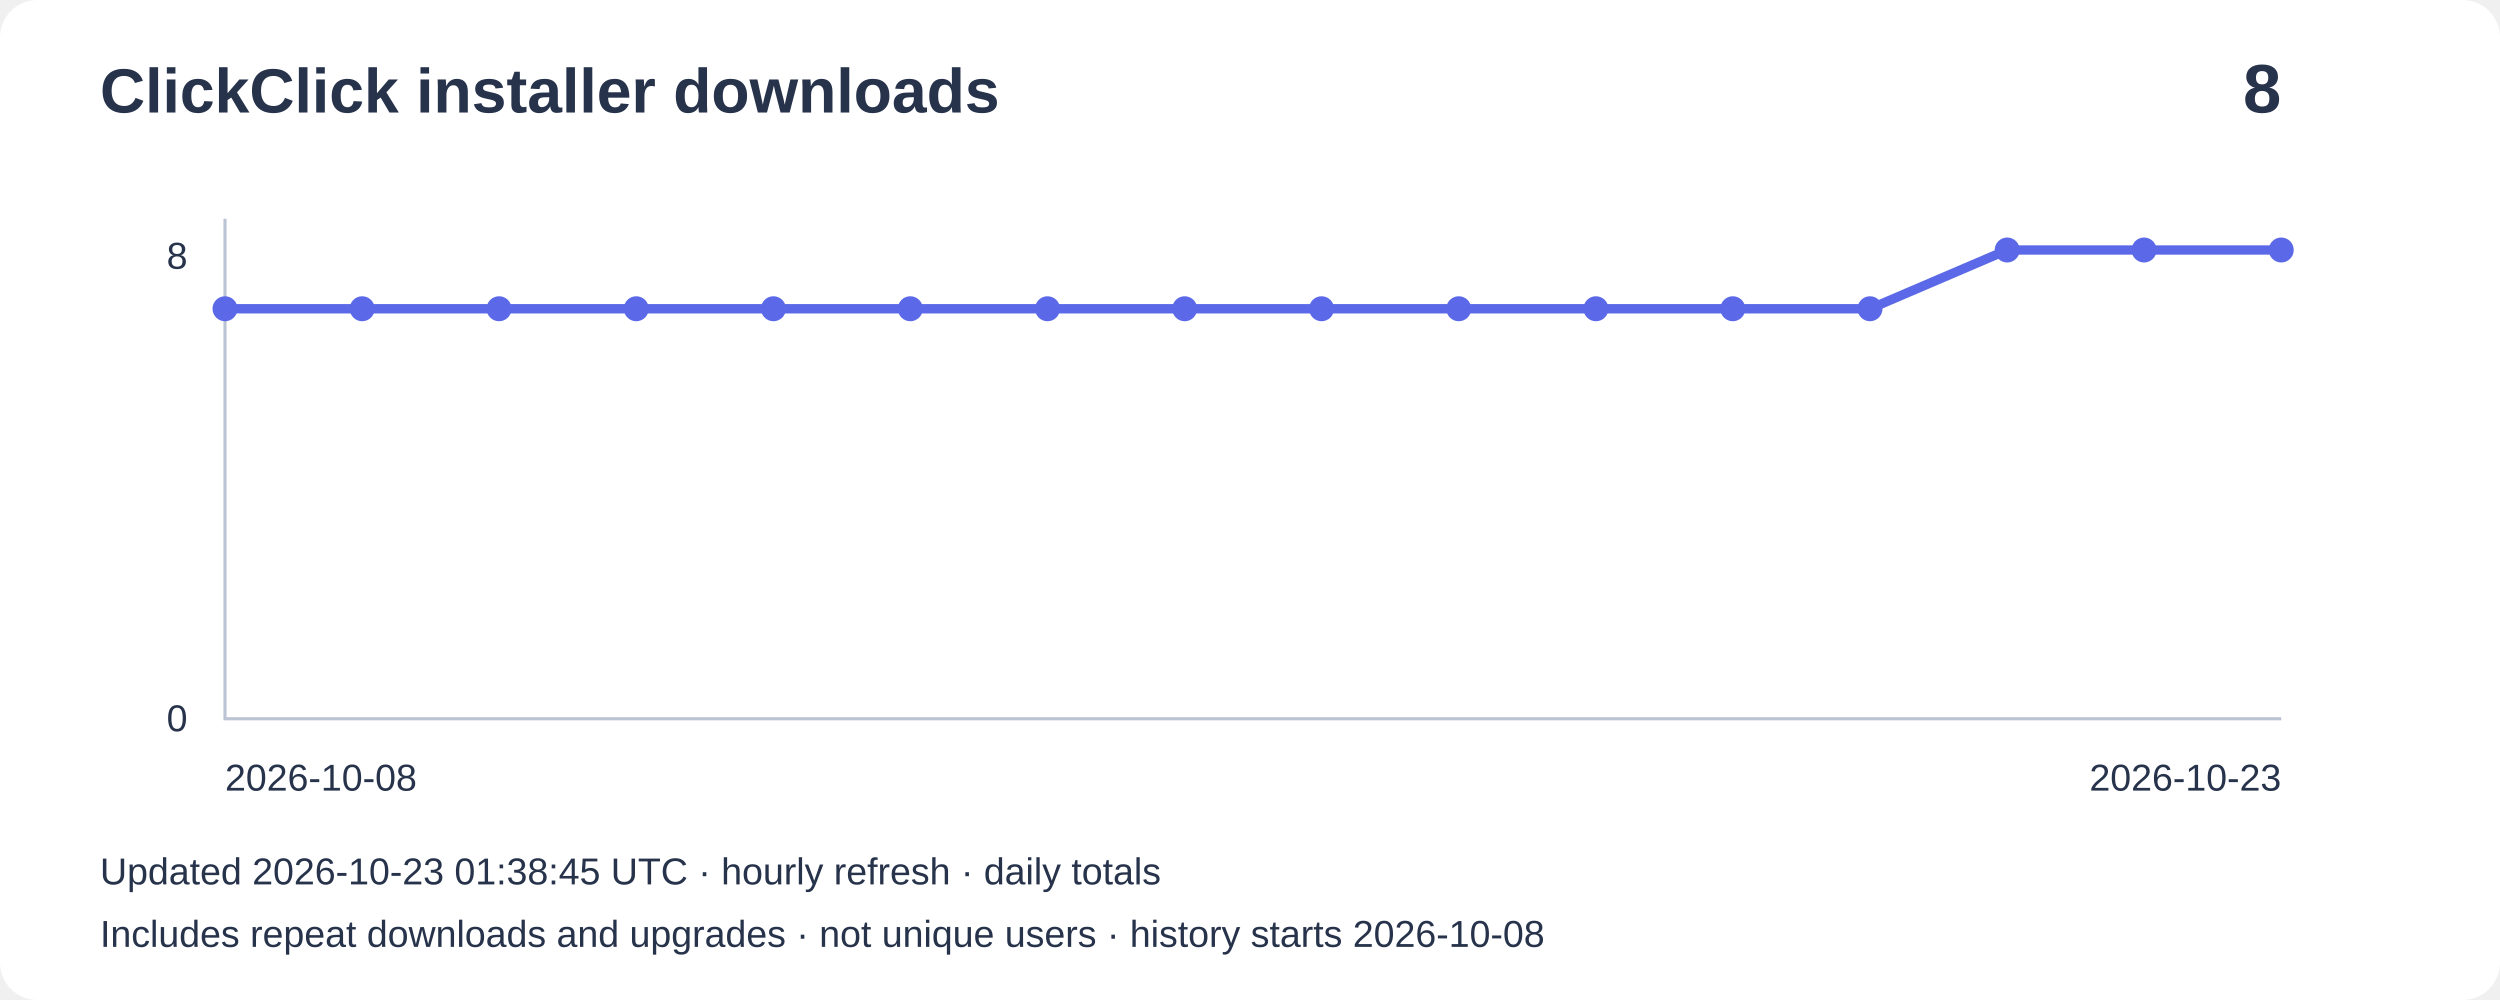
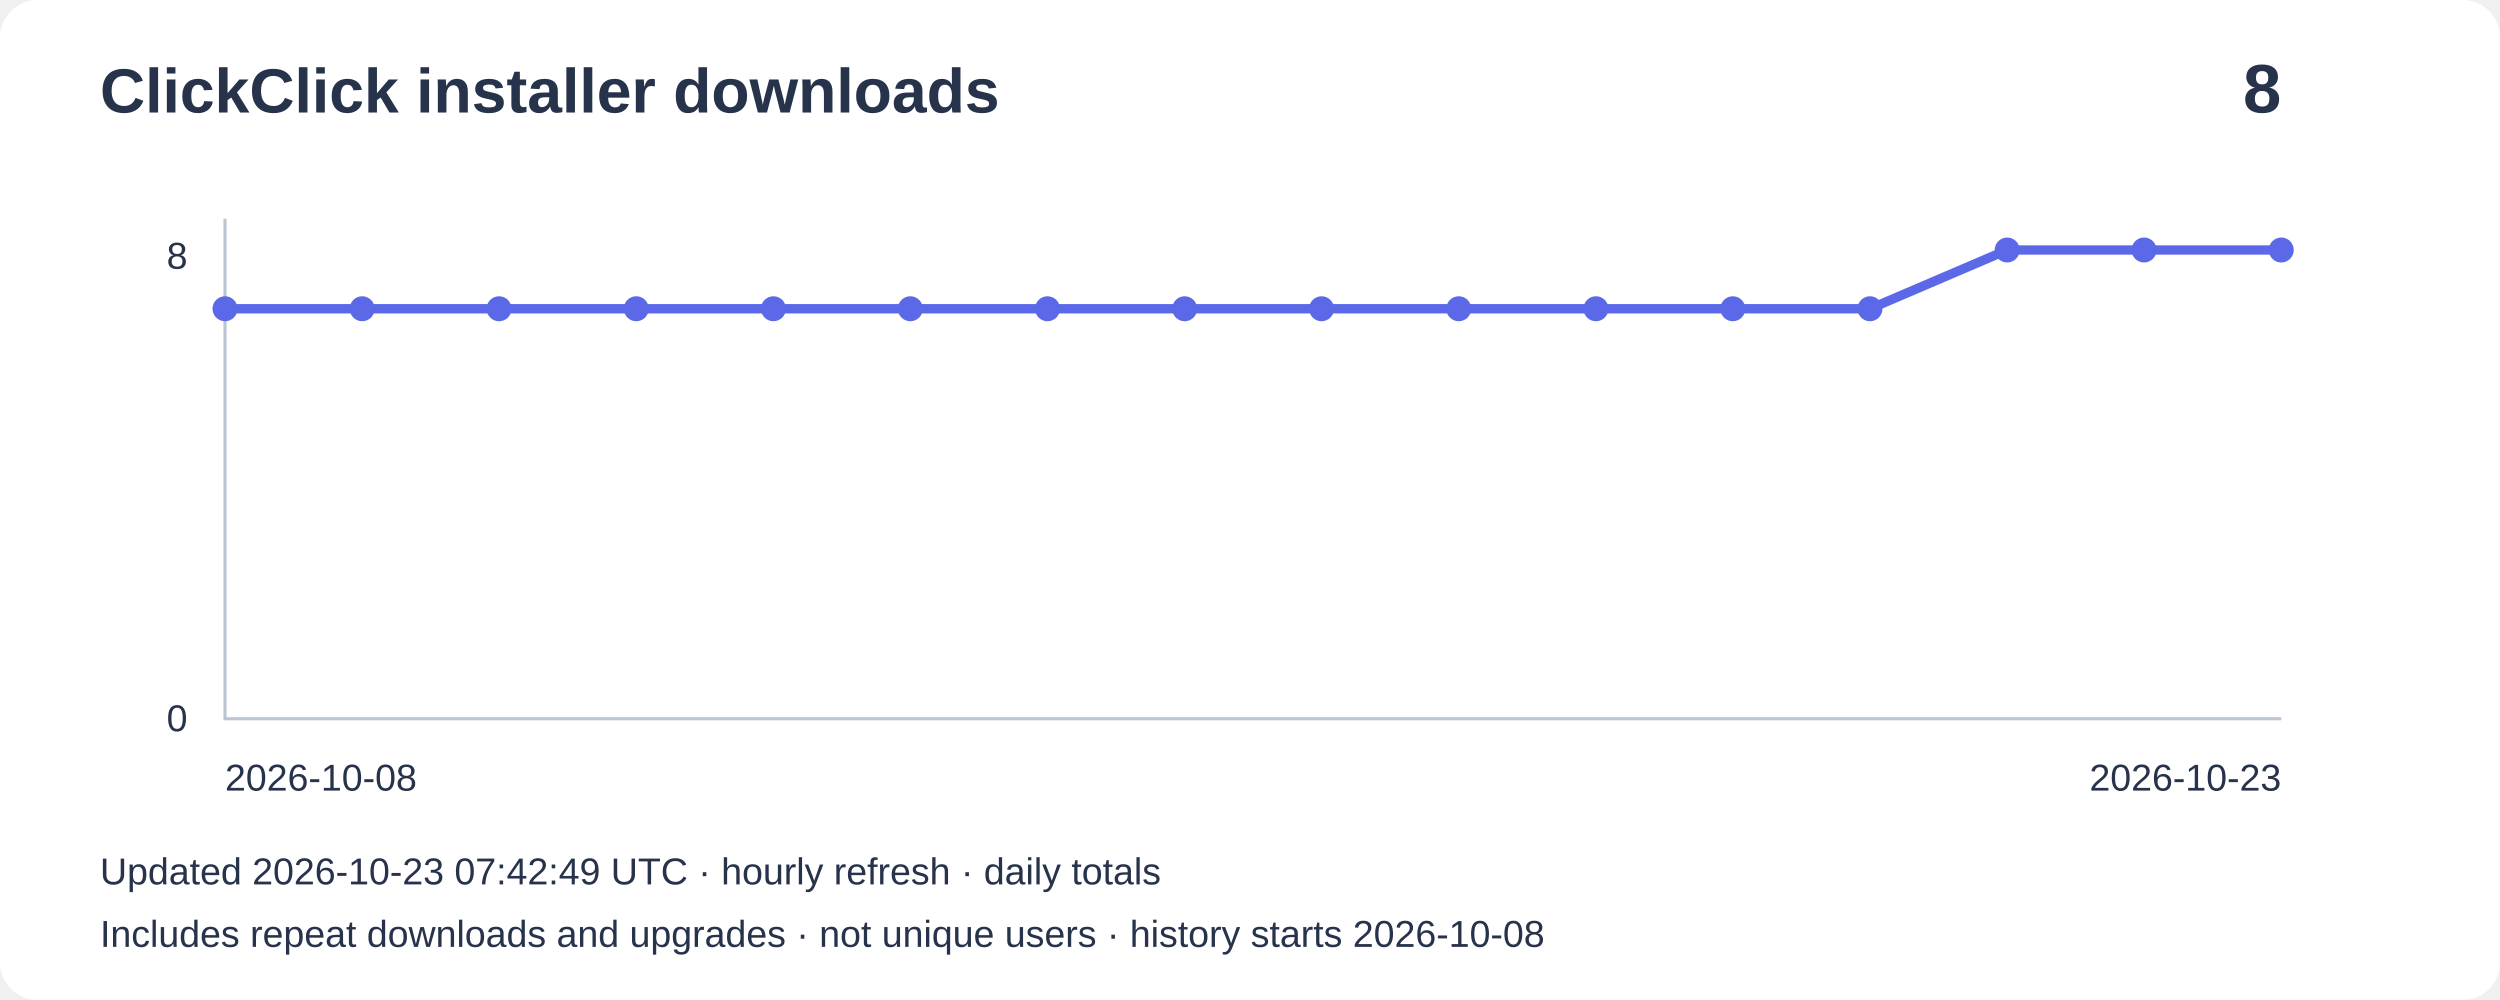
<svg xmlns="http://www.w3.org/2000/svg" width="800" height="320" viewBox="0 0 800 320" role="img" aria-label="Installer downloads: 8">
  <rect width="800" height="320" rx="12" fill="#ffffff" />
  <g font-family="Arial,sans-serif" fill="#27334b">
    <text x="32" y="36" font-size="20" font-weight="bold">ClickClick installer downloads</text>
    <text x="730" y="36" font-size="22" text-anchor="end" font-weight="bold">8</text>
    <path d="M72 70V230H730" fill="none" stroke="#bbc4d3" />
    <text x="60" y="86" text-anchor="end" font-size="12">8</text>
    <text x="60" y="234" text-anchor="end" font-size="12">0</text>
    <polyline points="72.0,98.8 115.9,98.8 159.7,98.8 203.6,98.8 247.5,98.8 291.3,98.8 335.2,98.8 379.1,98.8 422.9,98.8 466.8,98.8 510.7,98.8 554.5,98.8 598.4,98.8 642.3,80.0 686.1,80.0 730.0,80.0" fill="none" stroke="#5b69e8" stroke-width="3" />
    <circle cx="72.0" cy="98.8" r="4" fill="#5b69e8" />
    <circle cx="115.9" cy="98.8" r="4" fill="#5b69e8" />
    <circle cx="159.7" cy="98.8" r="4" fill="#5b69e8" />
    <circle cx="203.6" cy="98.8" r="4" fill="#5b69e8" />
    <circle cx="247.5" cy="98.8" r="4" fill="#5b69e8" />
    <circle cx="291.3" cy="98.8" r="4" fill="#5b69e8" />
    <circle cx="335.2" cy="98.8" r="4" fill="#5b69e8" />
    <circle cx="379.1" cy="98.8" r="4" fill="#5b69e8" />
    <circle cx="422.9" cy="98.8" r="4" fill="#5b69e8" />
    <circle cx="466.8" cy="98.8" r="4" fill="#5b69e8" />
    <circle cx="510.7" cy="98.8" r="4" fill="#5b69e8" />
    <circle cx="554.5" cy="98.8" r="4" fill="#5b69e8" />
    <circle cx="598.4" cy="98.8" r="4" fill="#5b69e8" />
    <circle cx="642.3" cy="80.0" r="4" fill="#5b69e8" />
    <circle cx="686.1" cy="80.0" r="4" fill="#5b69e8" />
    <circle cx="730.0" cy="80.0" r="4" fill="#5b69e8" />
    <text x="72" y="253" font-size="12">2026-10-08</text>
    <text x="730" y="253" text-anchor="end" font-size="12">2026-10-23</text>
-     <text x="32" y="283" font-size="12">Updated 2026-10-23 01:38:45 UTC · hourly refresh · daily totals</text>
+     <text x="32" y="283" font-size="12">Updated 2026-10-23 07:42:49 UTC · hourly refresh · daily totals</text>
    <text x="32" y="303" font-size="12">Includes repeat downloads and upgrades · not unique users · history starts 2026-10-08</text>
  </g>
</svg>
